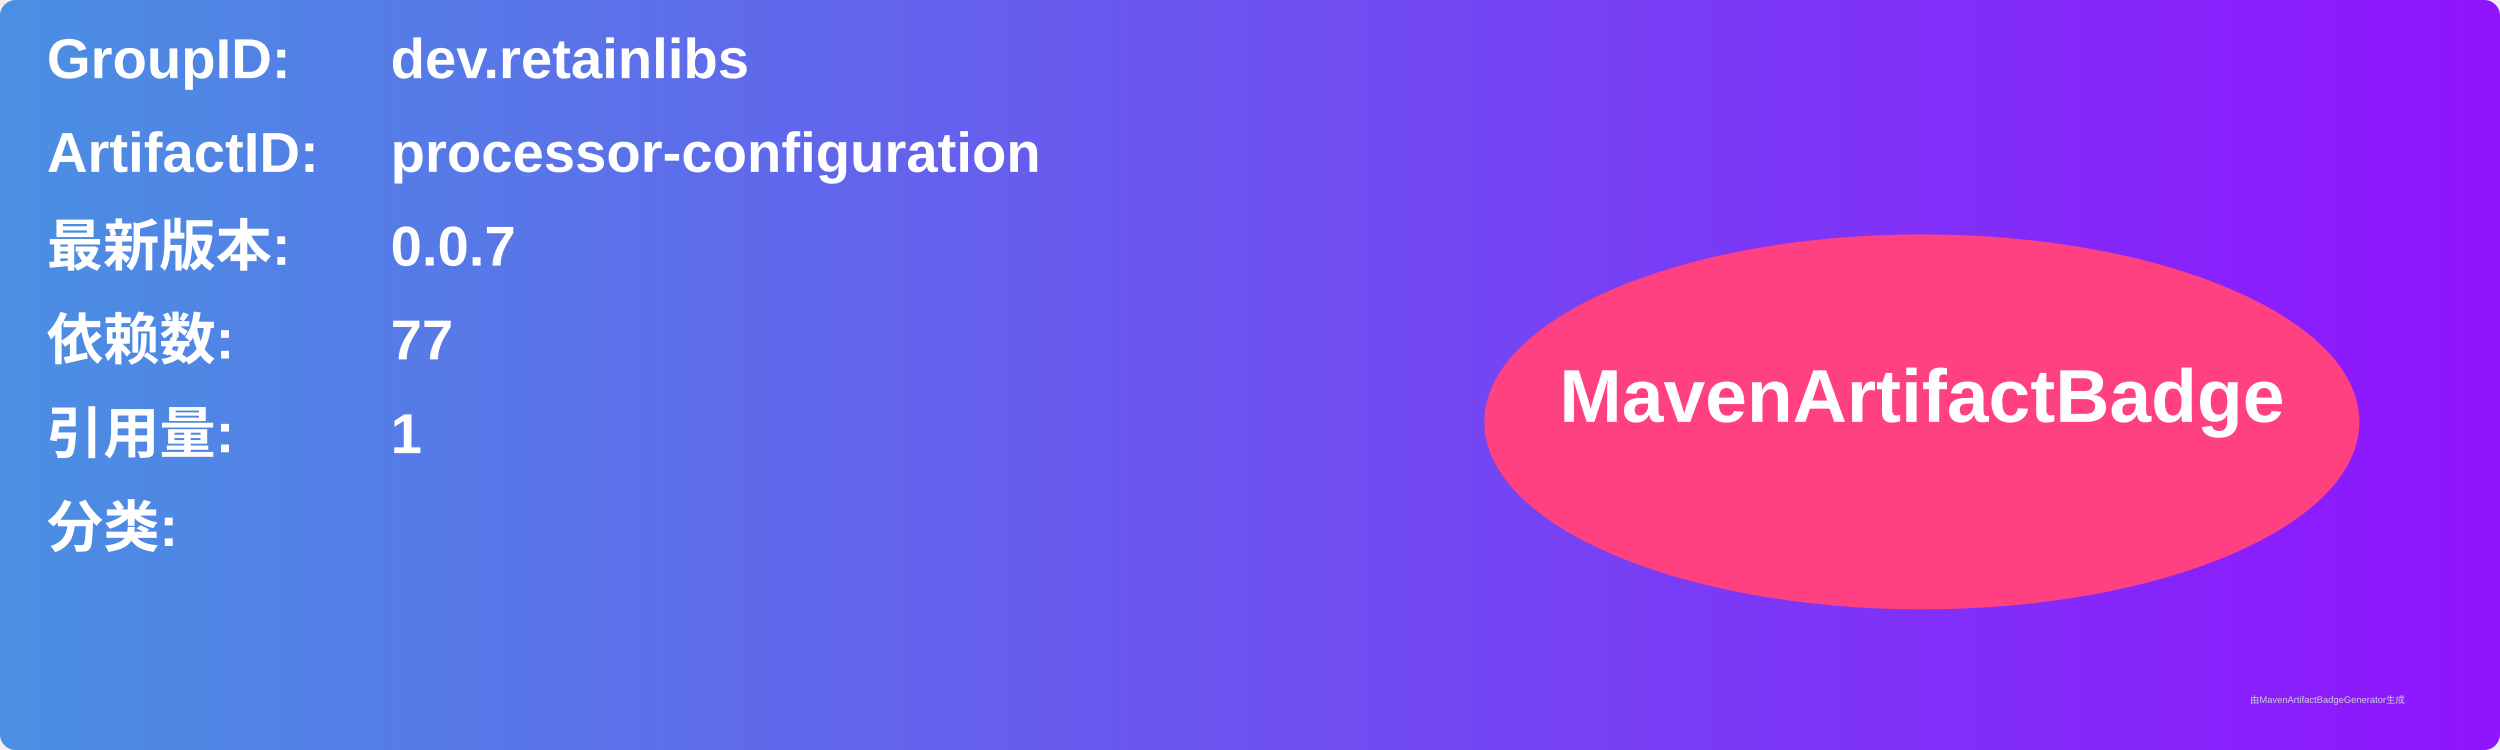
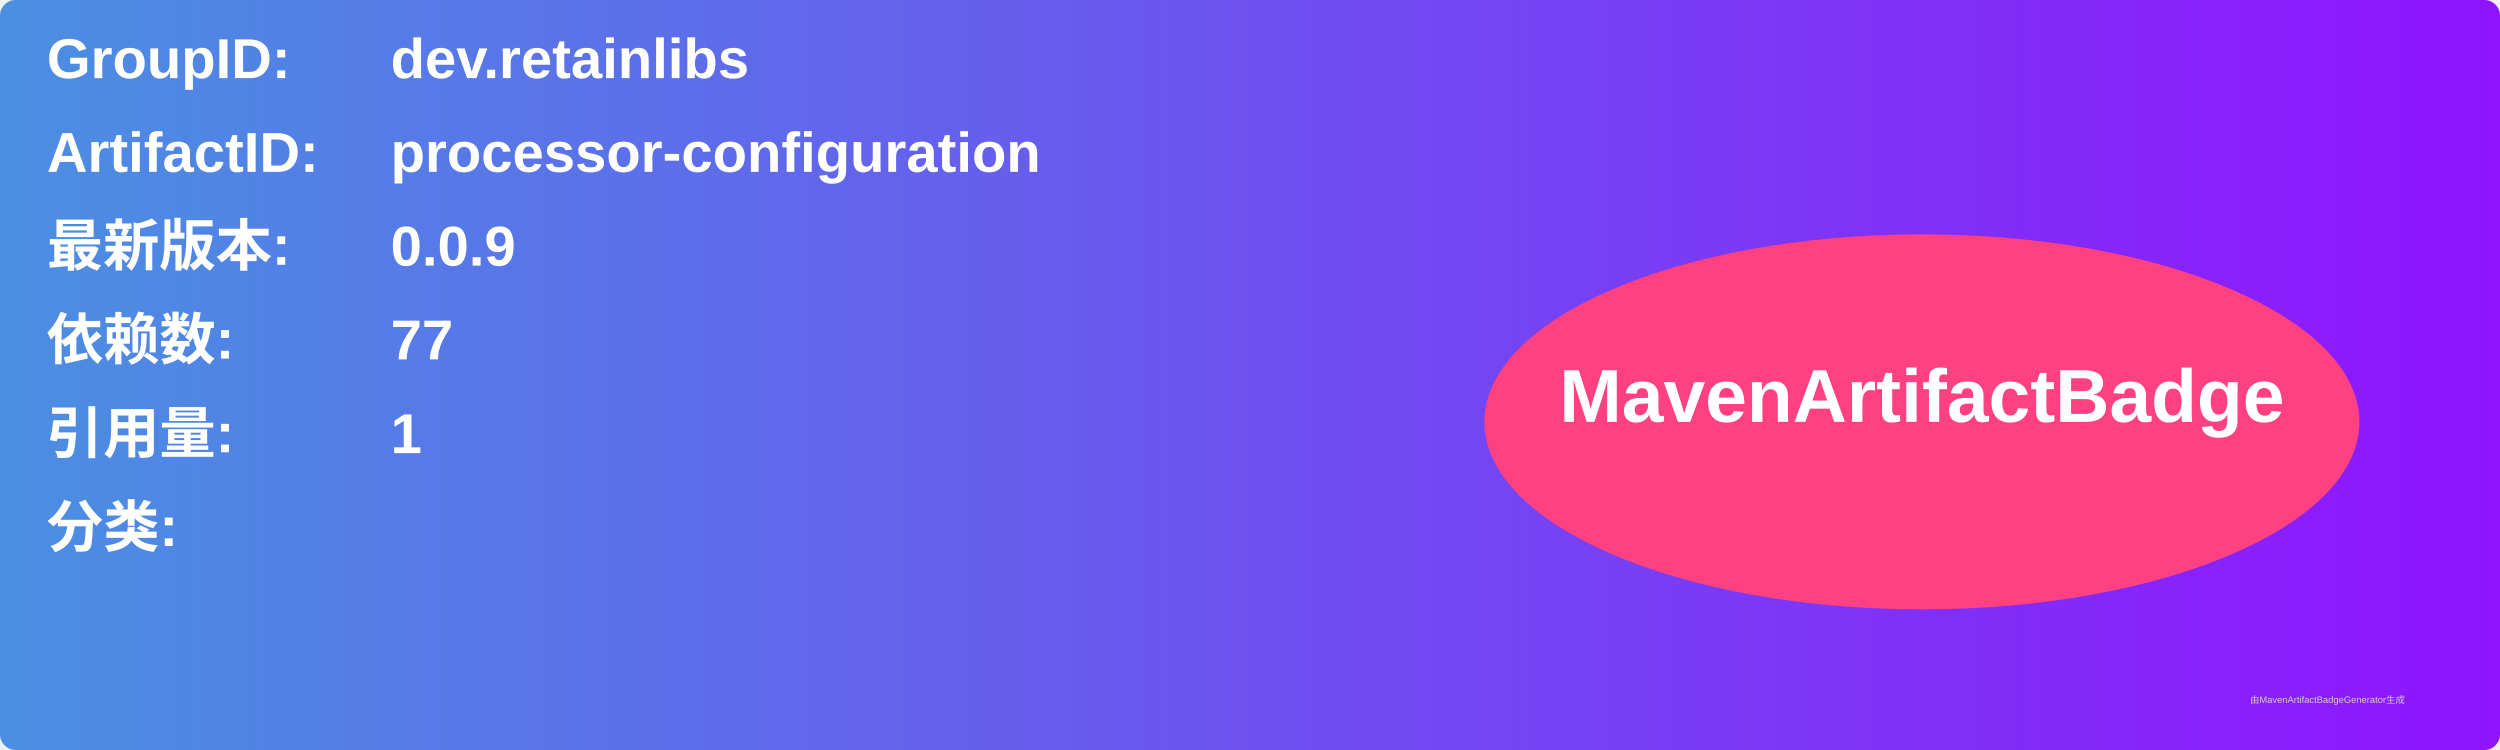
<svg xmlns="http://www.w3.org/2000/svg" width="800" height="240" viewBox="0 0 800 240">
  <linearGradient id="grad" x1="0%" y1="0%" x2="100%" y2="0%">
    <stop offset="0%" stop-color="#4a90e2" />
    <stop offset="100%" stop-color="#9013fe" />
  </linearGradient>
  <rect width="100%" height="100%" rx="5" ry="5" fill="url(#grad)" />
  <g transform="translate(15, 15)">
    <text x="0" y="10" font-family="Arial" font-size="18" fill="white" font-weight="bold" width="260">GroupID:</text>
    <text x="110" y="10" font-family="Arial" font-size="18" fill="white" font-weight="bold" width="460">dev.retainlibs</text>
    <text x="0" y="40" font-family="Arial" font-size="18" fill="white" font-weight="bold" width="260">ArtifactID:</text>
    <text x="110" y="40" font-family="Arial" font-size="18" fill="white" font-weight="bold" width="460">processor-configuration</text>
    <text x="0" y="70" font-family="Arial" font-size="18" fill="white" font-weight="bold">最新版本:</text>
    <text x="110" y="70" font-family="Arial" font-size="18" fill="white" font-weight="bold">
-       <tspan font-weight="bold">0.0.7</tspan>
+       <tspan font-weight="bold">0.0.9</tspan>
    </text>
    <text x="0" y="100" font-family="Arial" font-size="18" fill="white" font-weight="bold">依赖数: </text>
    <text x="110" y="100" font-family="Arial" font-size="18" fill="white">
      <tspan font-weight="bold">77</tspan>
    </text>
    <text x="0" y="130" font-family="Arial" font-size="18" fill="white" font-weight="bold">引用量: </text>
    <text x="110" y="130" font-family="Arial" font-size="18" fill="white">
      <tspan font-weight="bold">1</tspan>
    </text>
    <text x="0" y="160" font-family="Arial" font-size="18" fill="white" font-weight="bold">分类:</text>
    <text x="10" y="190" font-family="Arial" font-size="10" fill="white">
      <tspan font-weight="bold" />
    </text>
    <ellipse cx="600" cy="120" rx="140" ry="60" fill="#ff4081" />
    <text x="600" y="120" text-anchor="middle" font-family="Arial" font-size="24" fill="white" font-weight="bold">MavenArtifactBadge</text>
  </g>
  <text x="720" y="225" font-family="Arial" font-size="3" fill="#d0d0d0">由MavenArtifactBadgeGenerator生成</text>
</svg>
